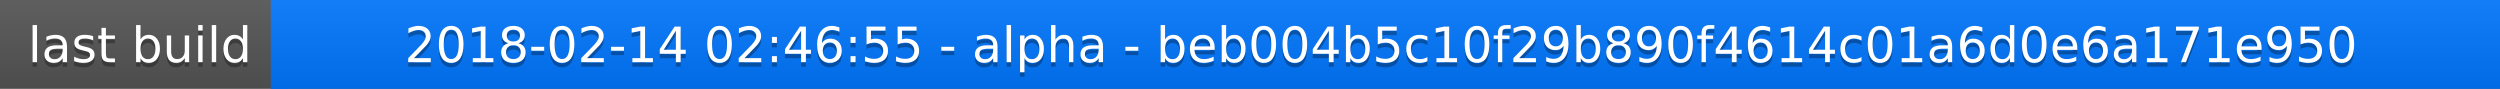
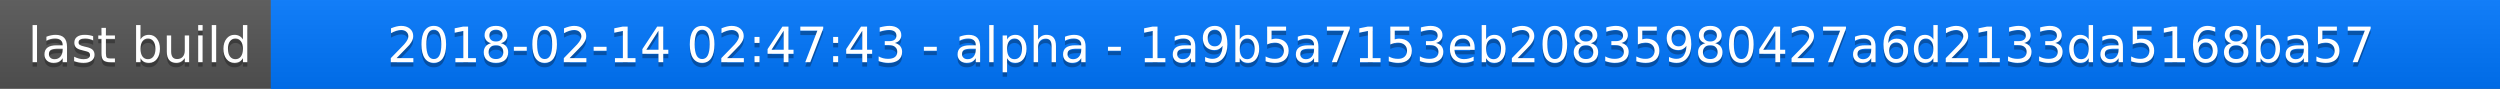
<svg xmlns="http://www.w3.org/2000/svg" width="563" height="20">
  <linearGradient id="a" x2="0" y2="100%">
    <stop offset="0" stop-color="#bbb" stop-opacity=".1" />
    <stop offset="1" stop-opacity=".1" />
  </linearGradient>
  <rect rx="0" width="563" height="20" fill="#555" />
  <rect rx="0" x="61" width="502" height="20" fill="#07f" />
  <path fill="#07f" d="M61 0h4v20h-4z" />
  <rect rx="0" width="563" height="20" fill="url(#a)" />
  <g fill="#fff" text-anchor="middle" font-family="DejaVu Sans,Verdana,Geneva,sans-serif" font-size="11">
    <text x="31.5" y="15" fill="#010101" fill-opacity=".3">last build</text>
    <text x="31.5" y="14">last build</text>
-     <text x="311" y="15" fill="#010101" fill-opacity=".3">2018-02-14 02:46:55 - alpha - beb004b5c10f29b890f4614c01a6d0e6a171e950</text>
-     <text x="311" y="14">2018-02-14 02:46:55 - alpha - beb004b5c10f29b890f4614c01a6d0e6a171e950</text>
+     <text x="311" y="15" fill="#010101" fill-opacity=".3">2018-02-14 02:47:43 - alpha - 1a9b5a7153eb20835980427a6d2133da5168ba57</text>
+     <text x="311" y="14">2018-02-14 02:47:43 - alpha - 1a9b5a7153eb20835980427a6d2133da5168ba57</text>
  </g>
</svg>
